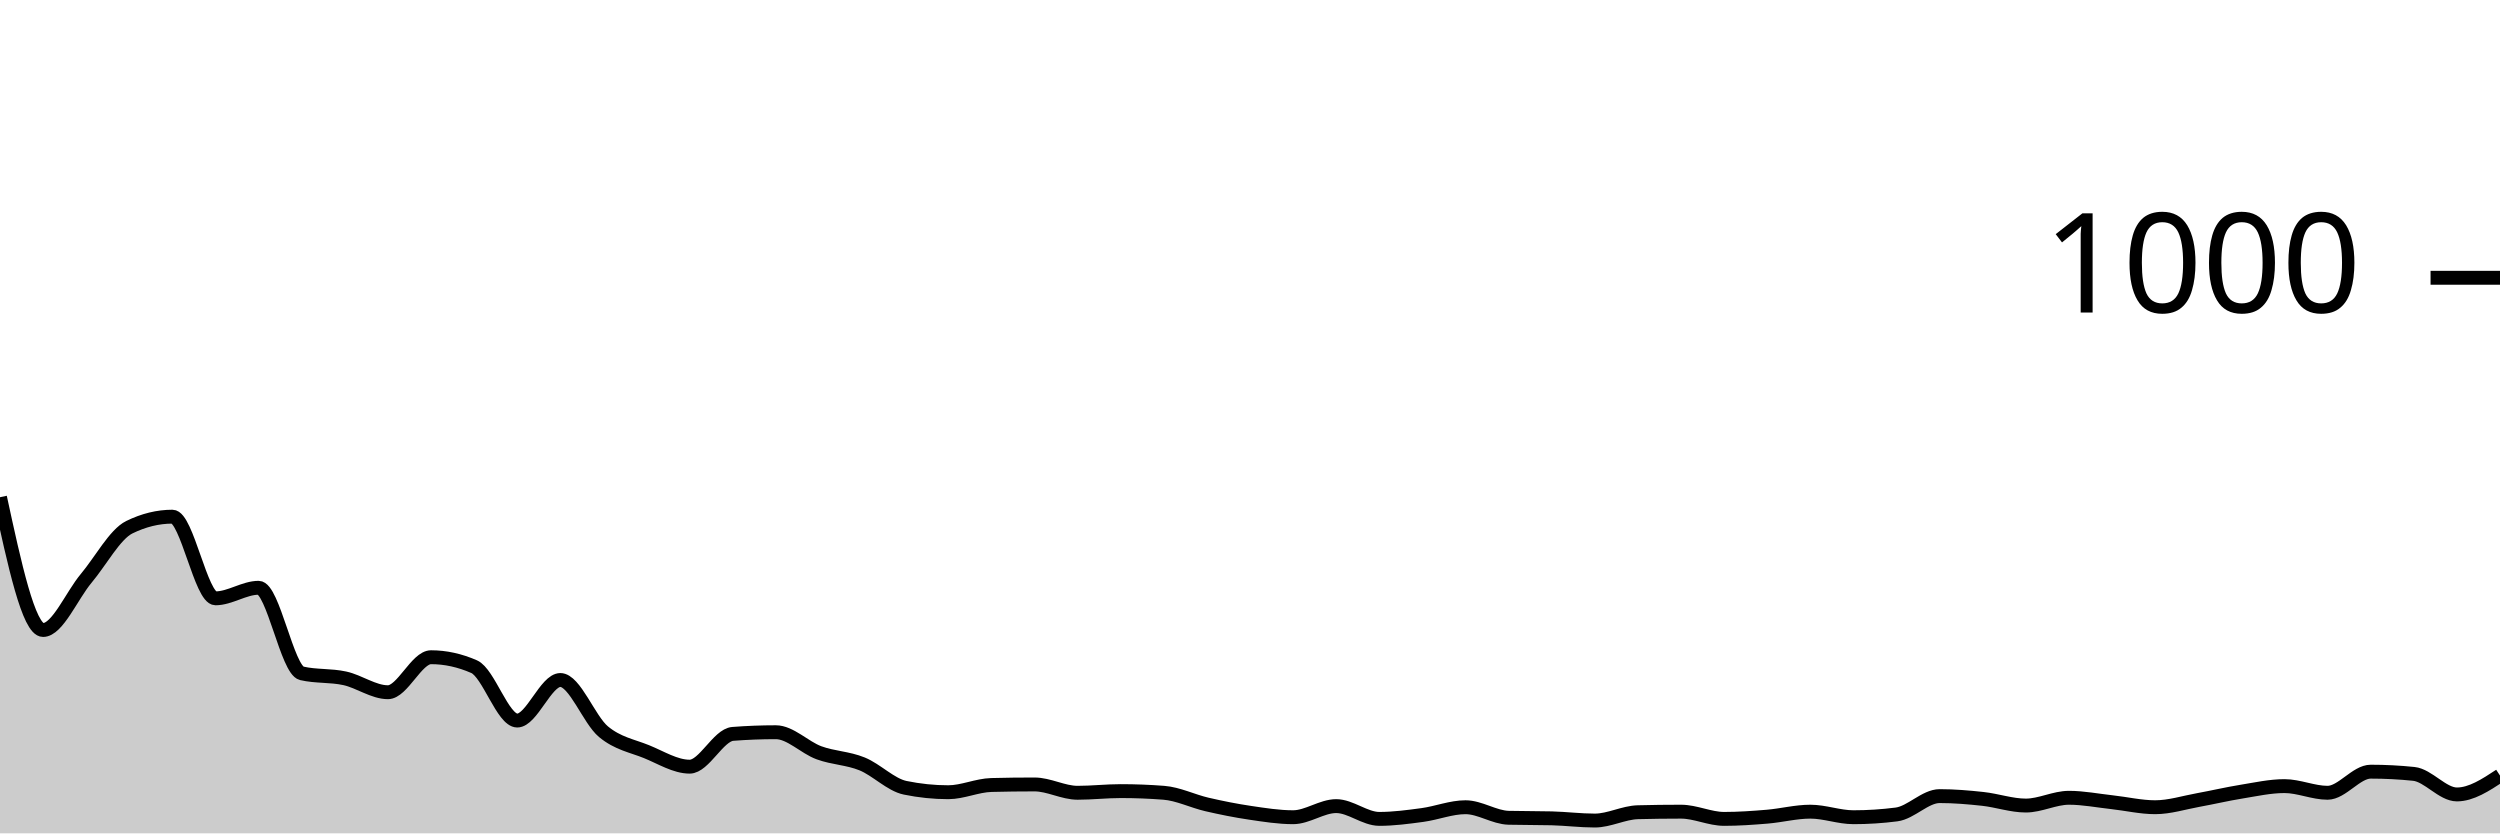
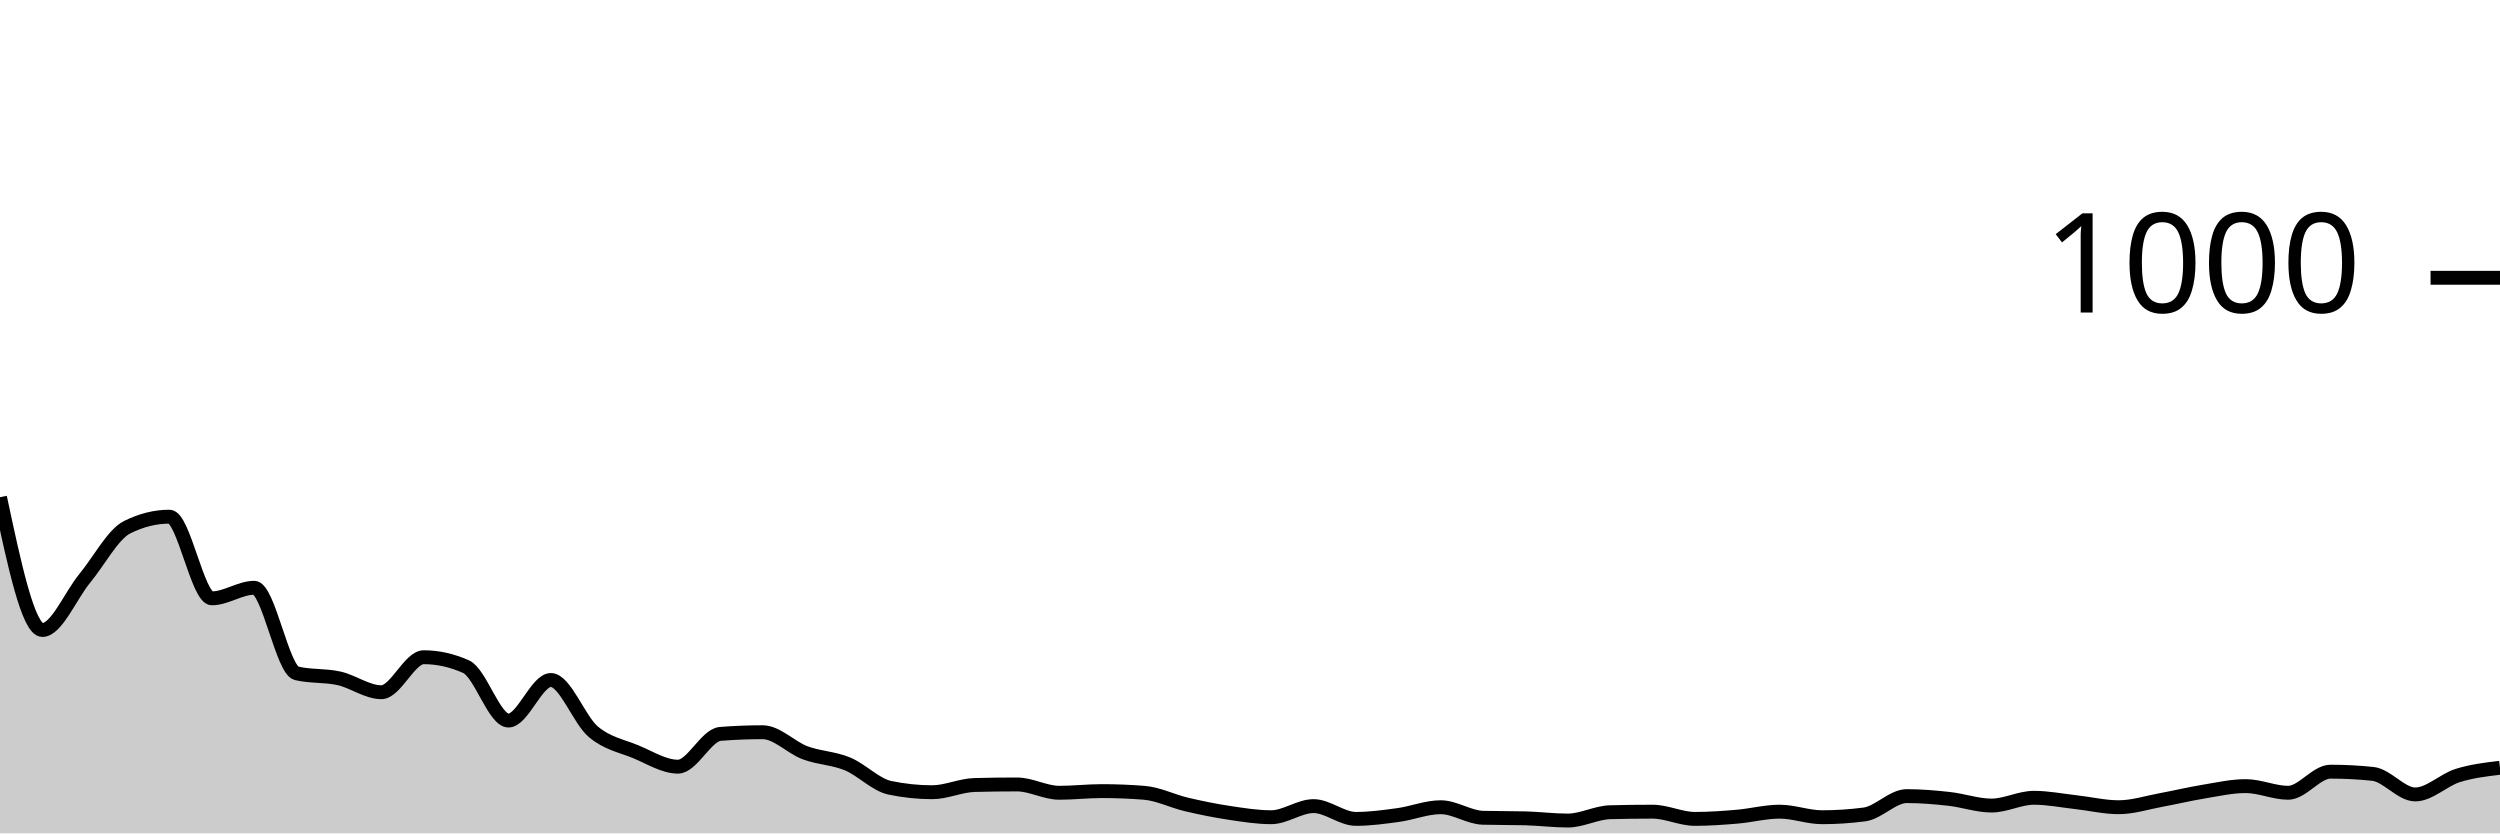
<svg xmlns="http://www.w3.org/2000/svg" viewBox="0 0 180 60">
  <g transform="translate(0,20)">
-     <path class="area" fill="rgba(0, 0, 0, 0.2)" d="M0,15.8C1.034,20.58,2.069,25.36,3.103,25.36C4.138,25.36,5.172,22.873,6.207,21.64C7.241,20.407,8.276,18.467,9.31,17.96C10.345,17.453,11.379,17.2,12.414,17.2C13.448,17.2,14.483,23.08,15.517,23.08C16.552,23.08,17.586,22.32,18.621,22.32C19.655,22.32,20.69,28.24,21.724,28.48C22.759,28.72,23.793,28.613,24.828,28.84C25.862,29.067,26.897,29.84,27.931,29.84C28.966,29.84,30,27.32,31.034,27.32C32.069,27.32,33.103,27.547,34.138,28C35.172,28.453,36.207,31.88,37.241,31.88C38.276,31.88,39.31,28.96,40.345,28.96C41.379,28.96,42.414,31.82,43.448,32.68C44.483,33.54,45.517,33.7,46.552,34.12C47.586,34.54,48.621,35.2,49.655,35.2C50.69,35.2,51.724,32.92,52.759,32.84C53.793,32.76,54.828,32.72,55.862,32.72C56.897,32.72,57.931,33.82,58.966,34.2C60,34.58,61.034,34.58,62.069,35C63.103,35.42,64.138,36.507,65.172,36.72C66.207,36.933,67.241,37.04,68.276,37.04C69.31,37.04,70.345,36.547,71.379,36.52C72.414,36.493,73.448,36.48,74.483,36.48C75.517,36.48,76.552,37.08,77.586,37.08C78.621,37.08,79.655,36.96,80.69,36.96C81.724,36.96,82.759,37,83.793,37.08C84.828,37.16,85.862,37.68,86.897,37.92C87.931,38.16,88.966,38.367,90,38.52C91.034,38.673,92.069,38.84,93.103,38.84C94.138,38.84,95.172,38.04,96.207,38.04C97.241,38.04,98.276,38.96,99.31,38.96C100.345,38.96,101.379,38.82,102.414,38.68C103.448,38.54,104.483,38.12,105.517,38.12C106.552,38.12,107.586,38.853,108.621,38.88C109.655,38.907,110.69,38.893,111.724,38.92C112.759,38.947,113.793,39.08,114.828,39.08C115.862,39.08,116.897,38.507,117.931,38.48C118.966,38.453,120,38.44,121.034,38.44C122.069,38.44,123.103,38.96,124.138,38.96C125.172,38.96,126.207,38.887,127.241,38.8C128.276,38.713,129.31,38.44,130.345,38.44C131.379,38.44,132.414,38.84,133.448,38.84C134.483,38.84,135.517,38.773,136.552,38.64C137.586,38.507,138.621,37.32,139.655,37.32C140.69,37.32,141.724,37.407,142.759,37.52C143.793,37.633,144.828,38,145.862,38C146.897,38,147.931,37.44,148.966,37.44C150,37.44,151.034,37.647,152.069,37.76C153.103,37.873,154.138,38.12,155.172,38.12C156.207,38.12,157.241,37.787,158.276,37.6C159.31,37.413,160.345,37.167,161.379,37C162.414,36.833,163.448,36.6,164.483,36.6C165.517,36.6,166.552,37.08,167.586,37.08C168.621,37.08,169.655,35.56,170.69,35.56C171.724,35.56,172.759,35.613,173.793,35.72C174.828,35.827,175.862,37.2,176.897,37.2C177.931,37.2,178.966,36.52,180,35.84L180,40C178.966,40,177.931,40,176.897,40C175.862,40,174.828,40,173.793,40C172.759,40,171.724,40,170.69,40C169.655,40,168.621,40,167.586,40C166.552,40,165.517,40,164.483,40C163.448,40,162.414,40,161.379,40C160.345,40,159.31,40,158.276,40C157.241,40,156.207,40,155.172,40C154.138,40,153.103,40,152.069,40C151.034,40,150,40,148.966,40C147.931,40,146.897,40,145.862,40C144.828,40,143.793,40,142.759,40C141.724,40,140.69,40,139.655,40C138.621,40,137.586,40,136.552,40C135.517,40,134.483,40,133.448,40C132.414,40,131.379,40,130.345,40C129.31,40,128.276,40,127.241,40C126.207,40,125.172,40,124.138,40C123.103,40,122.069,40,121.034,40C120,40,118.966,40,117.931,40C116.897,40,115.862,40,114.828,40C113.793,40,112.759,40,111.724,40C110.69,40,109.655,40,108.621,40C107.586,40,106.552,40,105.517,40C104.483,40,103.448,40,102.414,40C101.379,40,100.345,40,99.31,40C98.276,40,97.241,40,96.207,40C95.172,40,94.138,40,93.103,40C92.069,40,91.034,40,90,40C88.966,40,87.931,40,86.897,40C85.862,40,84.828,40,83.793,40C82.759,40,81.724,40,80.69,40C79.655,40,78.621,40,77.586,40C76.552,40,75.517,40,74.483,40C73.448,40,72.414,40,71.379,40C70.345,40,69.31,40,68.276,40C67.241,40,66.207,40,65.172,40C64.138,40,63.103,40,62.069,40C61.034,40,60,40,58.966,40C57.931,40,56.897,40,55.862,40C54.828,40,53.793,40,52.759,40C51.724,40,50.69,40,49.655,40C48.621,40,47.586,40,46.552,40C45.517,40,44.483,40,43.448,40C42.414,40,41.379,40,40.345,40C39.31,40,38.276,40,37.241,40C36.207,40,35.172,40,34.138,40C33.103,40,32.069,40,31.034,40C30,40,28.966,40,27.931,40C26.897,40,25.862,40,24.828,40C23.793,40,22.759,40,21.724,40C20.69,40,19.655,40,18.621,40C17.586,40,16.552,40,15.517,40C14.483,40,13.448,40,12.414,40C11.379,40,10.345,40,9.31,40C8.276,40,7.241,40,6.207,40C5.172,40,4.138,40,3.103,40C2.069,40,1.034,40,0,40Z" />
-     <path class="line" stroke="black" fill="none" d="M0,15.8C1.034,20.58,2.069,25.36,3.103,25.36C4.138,25.36,5.172,22.873,6.207,21.64C7.241,20.407,8.276,18.467,9.31,17.96C10.345,17.453,11.379,17.2,12.414,17.2C13.448,17.2,14.483,23.08,15.517,23.08C16.552,23.08,17.586,22.32,18.621,22.32C19.655,22.32,20.69,28.24,21.724,28.48C22.759,28.72,23.793,28.613,24.828,28.84C25.862,29.067,26.897,29.84,27.931,29.84C28.966,29.84,30,27.32,31.034,27.32C32.069,27.32,33.103,27.547,34.138,28C35.172,28.453,36.207,31.88,37.241,31.88C38.276,31.88,39.31,28.96,40.345,28.96C41.379,28.96,42.414,31.82,43.448,32.68C44.483,33.54,45.517,33.7,46.552,34.12C47.586,34.54,48.621,35.2,49.655,35.2C50.69,35.2,51.724,32.92,52.759,32.84C53.793,32.76,54.828,32.72,55.862,32.72C56.897,32.72,57.931,33.82,58.966,34.2C60,34.58,61.034,34.58,62.069,35C63.103,35.42,64.138,36.507,65.172,36.72C66.207,36.933,67.241,37.04,68.276,37.04C69.31,37.04,70.345,36.547,71.379,36.52C72.414,36.493,73.448,36.48,74.483,36.48C75.517,36.48,76.552,37.08,77.586,37.08C78.621,37.08,79.655,36.96,80.69,36.96C81.724,36.96,82.759,37,83.793,37.08C84.828,37.16,85.862,37.68,86.897,37.92C87.931,38.16,88.966,38.367,90,38.52C91.034,38.673,92.069,38.84,93.103,38.84C94.138,38.84,95.172,38.04,96.207,38.04C97.241,38.04,98.276,38.96,99.31,38.96C100.345,38.96,101.379,38.82,102.414,38.68C103.448,38.54,104.483,38.12,105.517,38.12C106.552,38.12,107.586,38.853,108.621,38.88C109.655,38.907,110.69,38.893,111.724,38.92C112.759,38.947,113.793,39.08,114.828,39.08C115.862,39.08,116.897,38.507,117.931,38.48C118.966,38.453,120,38.44,121.034,38.44C122.069,38.44,123.103,38.96,124.138,38.96C125.172,38.96,126.207,38.887,127.241,38.8C128.276,38.713,129.31,38.44,130.345,38.44C131.379,38.44,132.414,38.84,133.448,38.84C134.483,38.84,135.517,38.773,136.552,38.64C137.586,38.507,138.621,37.32,139.655,37.32C140.69,37.32,141.724,37.407,142.759,37.52C143.793,37.633,144.828,38,145.862,38C146.897,38,147.931,37.44,148.966,37.44C150,37.44,151.034,37.647,152.069,37.76C153.103,37.873,154.138,38.12,155.172,38.12C156.207,38.12,157.241,37.787,158.276,37.6C159.31,37.413,160.345,37.167,161.379,37C162.414,36.833,163.448,36.6,164.483,36.6C165.517,36.6,166.552,37.08,167.586,37.08C168.621,37.08,169.655,35.56,170.69,35.56C171.724,35.56,172.759,35.613,173.793,35.72C174.828,35.827,175.862,37.2,176.897,37.2C177.931,37.2,178.966,36.52,180,35.84" />
+     <path class="area" fill="rgba(0, 0, 0, 0.2)" d="M0,15.8C1.017,20.58,2.034,25.36,3.051,25.36C4.068,25.36,5.085,22.873,6.102,21.64C7.119,20.407,8.136,18.467,9.153,17.96C10.169,17.453,11.186,17.2,12.203,17.2C13.22,17.2,14.237,23.08,15.254,23.08C16.271,23.08,17.288,22.32,18.305,22.32C19.322,22.32,20.339,28.24,21.356,28.48C22.373,28.72,23.39,28.613,24.407,28.84C25.424,29.067,26.441,29.84,27.458,29.84C28.475,29.84,29.492,27.32,30.508,27.32C31.525,27.32,32.542,27.547,33.559,28C34.576,28.453,35.593,31.88,36.61,31.88C37.627,31.88,38.644,28.96,39.661,28.96C40.678,28.96,41.695,31.82,42.712,32.68C43.729,33.54,44.746,33.7,45.763,34.12C46.78,34.54,47.797,35.2,48.814,35.2C49.831,35.2,50.847,32.92,51.864,32.84C52.881,32.76,53.898,32.72,54.915,32.72C55.932,32.72,56.949,33.82,57.966,34.2C58.983,34.58,60,34.58,61.017,35C62.034,35.42,63.051,36.507,64.068,36.72C65.085,36.933,66.102,37.04,67.119,37.04C68.136,37.04,69.153,36.547,70.169,36.52C71.186,36.493,72.203,36.48,73.22,36.48C74.237,36.48,75.254,37.08,76.271,37.08C77.288,37.08,78.305,36.96,79.322,36.96C80.339,36.96,81.356,37,82.373,37.08C83.39,37.16,84.407,37.68,85.424,37.92C86.441,38.16,87.458,38.367,88.475,38.52C89.492,38.673,90.508,38.84,91.525,38.84C92.542,38.84,93.559,38.04,94.576,38.04C95.593,38.04,96.61,38.96,97.627,38.96C98.644,38.96,99.661,38.82,100.678,38.68C101.695,38.54,102.712,38.12,103.729,38.12C104.746,38.12,105.763,38.853,106.78,38.88C107.797,38.907,108.814,38.893,109.831,38.92C110.847,38.947,111.864,39.08,112.881,39.08C113.898,39.08,114.915,38.507,115.932,38.48C116.949,38.453,117.966,38.44,118.983,38.44C120,38.44,121.017,38.96,122.034,38.96C123.051,38.96,124.068,38.887,125.085,38.8C126.102,38.713,127.119,38.44,128.136,38.44C129.153,38.44,130.169,38.84,131.186,38.84C132.203,38.84,133.22,38.773,134.237,38.64C135.254,38.507,136.271,37.32,137.288,37.32C138.305,37.32,139.322,37.407,140.339,37.52C141.356,37.633,142.373,38,143.39,38C144.407,38,145.424,37.44,146.441,37.44C147.458,37.44,148.475,37.647,149.492,37.76C150.508,37.873,151.525,38.12,152.542,38.12C153.559,38.12,154.576,37.787,155.593,37.6C156.61,37.413,157.627,37.167,158.644,37C159.661,36.833,160.678,36.6,161.695,36.6C162.712,36.6,163.729,37.08,164.746,37.08C165.763,37.08,166.78,35.56,167.797,35.56C168.814,35.56,169.831,35.613,170.847,35.72C171.864,35.827,172.881,37.2,173.898,37.2C174.915,37.2,175.932,36.16,176.949,35.84C177.966,35.52,178.983,35.4,180,35.28L180,40C178.983,40,177.966,40,176.949,40C175.932,40,174.915,40,173.898,40C172.881,40,171.864,40,170.847,40C169.831,40,168.814,40,167.797,40C166.78,40,165.763,40,164.746,40C163.729,40,162.712,40,161.695,40C160.678,40,159.661,40,158.644,40C157.627,40,156.61,40,155.593,40C154.576,40,153.559,40,152.542,40C151.525,40,150.508,40,149.492,40C148.475,40,147.458,40,146.441,40C145.424,40,144.407,40,143.39,40C142.373,40,141.356,40,140.339,40C139.322,40,138.305,40,137.288,40C136.271,40,135.254,40,134.237,40C133.22,40,132.203,40,131.186,40C130.169,40,129.153,40,128.136,40C127.119,40,126.102,40,125.085,40C124.068,40,123.051,40,122.034,40C121.017,40,120,40,118.983,40C117.966,40,116.949,40,115.932,40C114.915,40,113.898,40,112.881,40C111.864,40,110.847,40,109.831,40C108.814,40,107.797,40,106.78,40C105.763,40,104.746,40,103.729,40C102.712,40,101.695,40,100.678,40C99.661,40,98.644,40,97.627,40C96.61,40,95.593,40,94.576,40C93.559,40,92.542,40,91.525,40C90.508,40,89.492,40,88.475,40C87.458,40,86.441,40,85.424,40C84.407,40,83.39,40,82.373,40C81.356,40,80.339,40,79.322,40C78.305,40,77.288,40,76.271,40C75.254,40,74.237,40,73.22,40C72.203,40,71.186,40,70.169,40C69.153,40,68.136,40,67.119,40C66.102,40,65.085,40,64.068,40C63.051,40,62.034,40,61.017,40C60,40,58.983,40,57.966,40C56.949,40,55.932,40,54.915,40C53.898,40,52.881,40,51.864,40C50.847,40,49.831,40,48.814,40C47.797,40,46.78,40,45.763,40C44.746,40,43.729,40,42.712,40C41.695,40,40.678,40,39.661,40C38.644,40,37.627,40,36.61,40C35.593,40,34.576,40,33.559,40C32.542,40,31.525,40,30.508,40C29.492,40,28.475,40,27.458,40C26.441,40,25.424,40,24.407,40C23.39,40,22.373,40,21.356,40C20.339,40,19.322,40,18.305,40C17.288,40,16.271,40,15.254,40C14.237,40,13.22,40,12.203,40C11.186,40,10.169,40,9.153,40C8.136,40,7.119,40,6.102,40C5.085,40,4.068,40,3.051,40C2.034,40,1.017,40,0,40Z" />
+     <path class="line" stroke="black" fill="none" d="M0,15.8C1.017,20.58,2.034,25.36,3.051,25.36C4.068,25.36,5.085,22.873,6.102,21.64C7.119,20.407,8.136,18.467,9.153,17.96C10.169,17.453,11.186,17.2,12.203,17.2C13.22,17.2,14.237,23.08,15.254,23.08C16.271,23.08,17.288,22.32,18.305,22.32C19.322,22.32,20.339,28.24,21.356,28.48C22.373,28.72,23.39,28.613,24.407,28.84C25.424,29.067,26.441,29.84,27.458,29.84C28.475,29.84,29.492,27.32,30.508,27.32C31.525,27.32,32.542,27.547,33.559,28C34.576,28.453,35.593,31.88,36.61,31.88C37.627,31.88,38.644,28.96,39.661,28.96C40.678,28.96,41.695,31.82,42.712,32.68C43.729,33.54,44.746,33.7,45.763,34.12C46.78,34.54,47.797,35.2,48.814,35.2C49.831,35.2,50.847,32.92,51.864,32.84C52.881,32.76,53.898,32.72,54.915,32.72C55.932,32.72,56.949,33.82,57.966,34.2C58.983,34.58,60,34.58,61.017,35C62.034,35.42,63.051,36.507,64.068,36.72C65.085,36.933,66.102,37.04,67.119,37.04C68.136,37.04,69.153,36.547,70.169,36.52C71.186,36.493,72.203,36.48,73.22,36.48C74.237,36.48,75.254,37.08,76.271,37.08C77.288,37.08,78.305,36.96,79.322,36.96C80.339,36.96,81.356,37,82.373,37.08C83.39,37.16,84.407,37.68,85.424,37.92C86.441,38.16,87.458,38.367,88.475,38.52C89.492,38.673,90.508,38.84,91.525,38.84C92.542,38.84,93.559,38.04,94.576,38.04C95.593,38.04,96.61,38.96,97.627,38.96C98.644,38.96,99.661,38.82,100.678,38.68C101.695,38.54,102.712,38.12,103.729,38.12C104.746,38.12,105.763,38.853,106.78,38.88C107.797,38.907,108.814,38.893,109.831,38.92C110.847,38.947,111.864,39.08,112.881,39.08C113.898,39.08,114.915,38.507,115.932,38.48C116.949,38.453,117.966,38.44,118.983,38.44C120,38.44,121.017,38.96,122.034,38.96C123.051,38.96,124.068,38.887,125.085,38.8C126.102,38.713,127.119,38.44,128.136,38.44C129.153,38.44,130.169,38.84,131.186,38.84C132.203,38.84,133.22,38.773,134.237,38.64C135.254,38.507,136.271,37.32,137.288,37.32C138.305,37.32,139.322,37.407,140.339,37.52C141.356,37.633,142.373,38,143.39,38C144.407,38,145.424,37.44,146.441,37.44C147.458,37.44,148.475,37.647,149.492,37.76C150.508,37.873,151.525,38.12,152.542,38.12C153.559,38.12,154.576,37.787,155.593,37.6C156.61,37.413,157.627,37.167,158.644,37C159.661,36.833,160.678,36.6,161.695,36.6C162.712,36.6,163.729,37.08,164.746,37.08C165.763,37.08,166.78,35.56,167.797,35.56C168.814,35.56,169.831,35.613,170.847,35.72C171.864,35.827,172.881,37.2,173.898,37.2C174.915,37.2,175.932,36.16,176.949,35.84C177.966,35.52,178.983,35.4,180,35.28" />
    <path class="axis-ceiling" stroke-width="1" stroke="black" fill="none" d="M175,0L180,0" />
    <text class="axis-ceiling-label" font-family="sans-serif" text-anchor="end" font-size="10px" x="170" y="2.5">1000</text>
  </g>
</svg>
